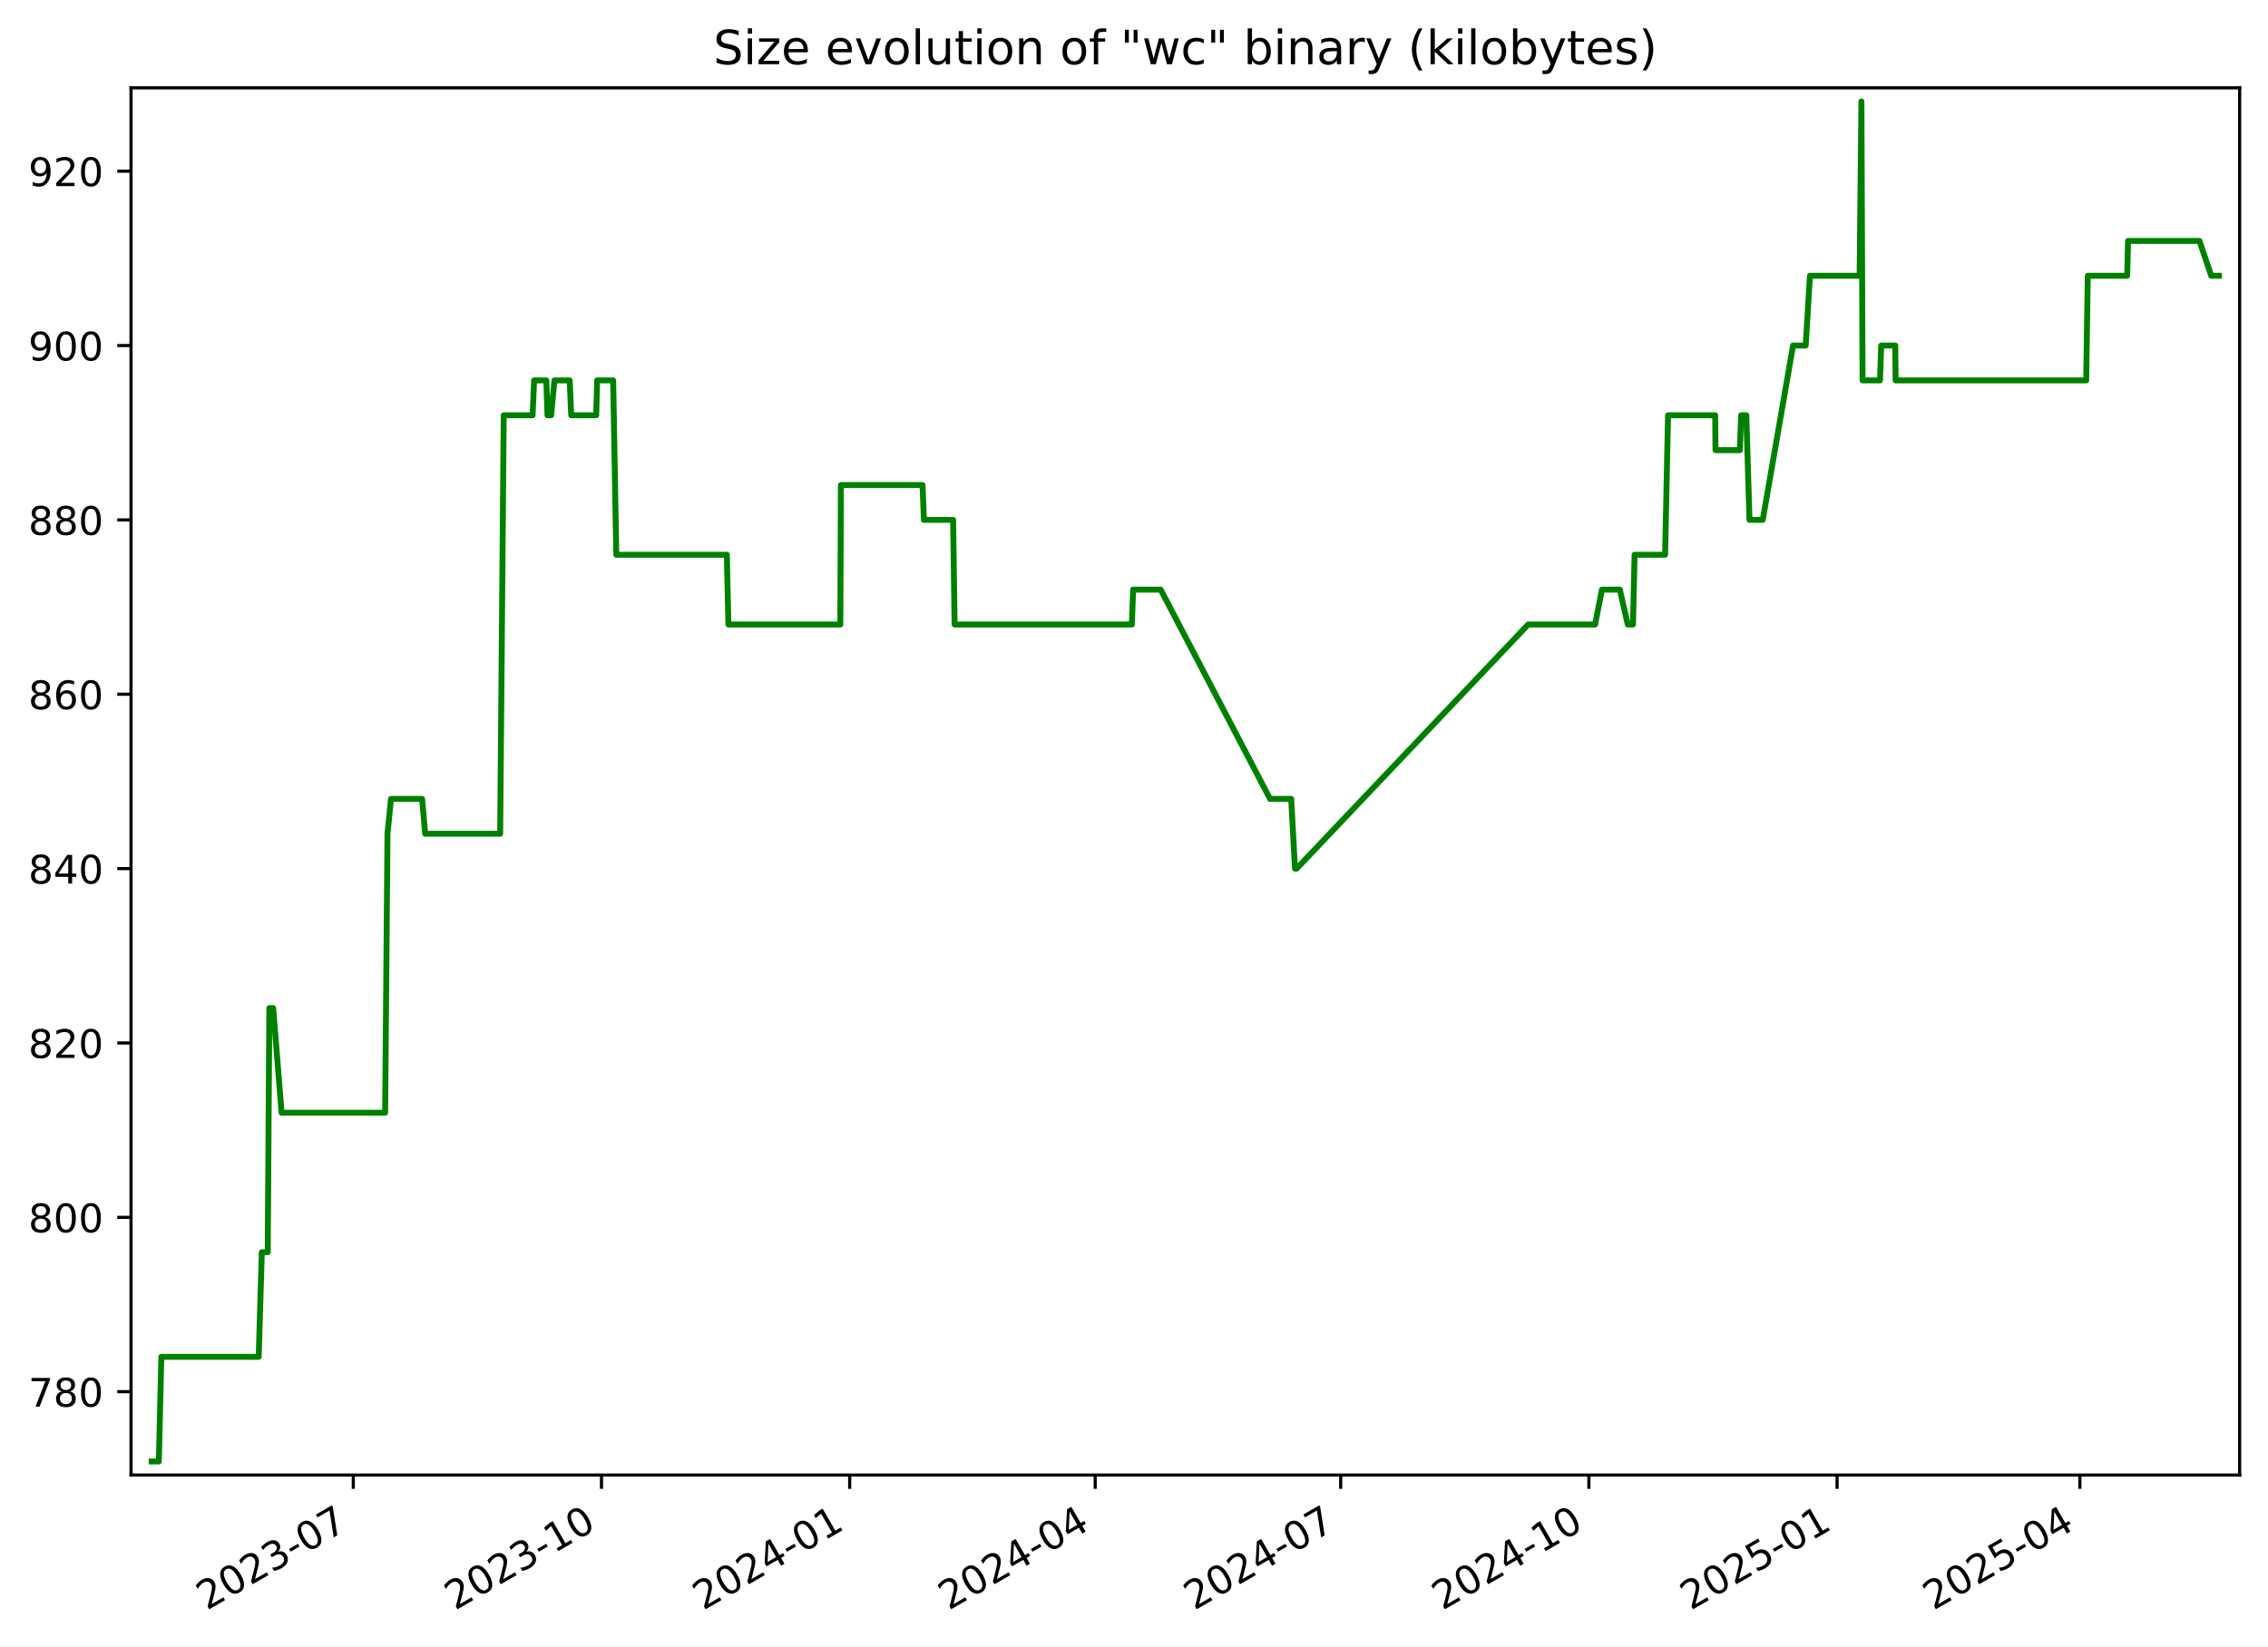
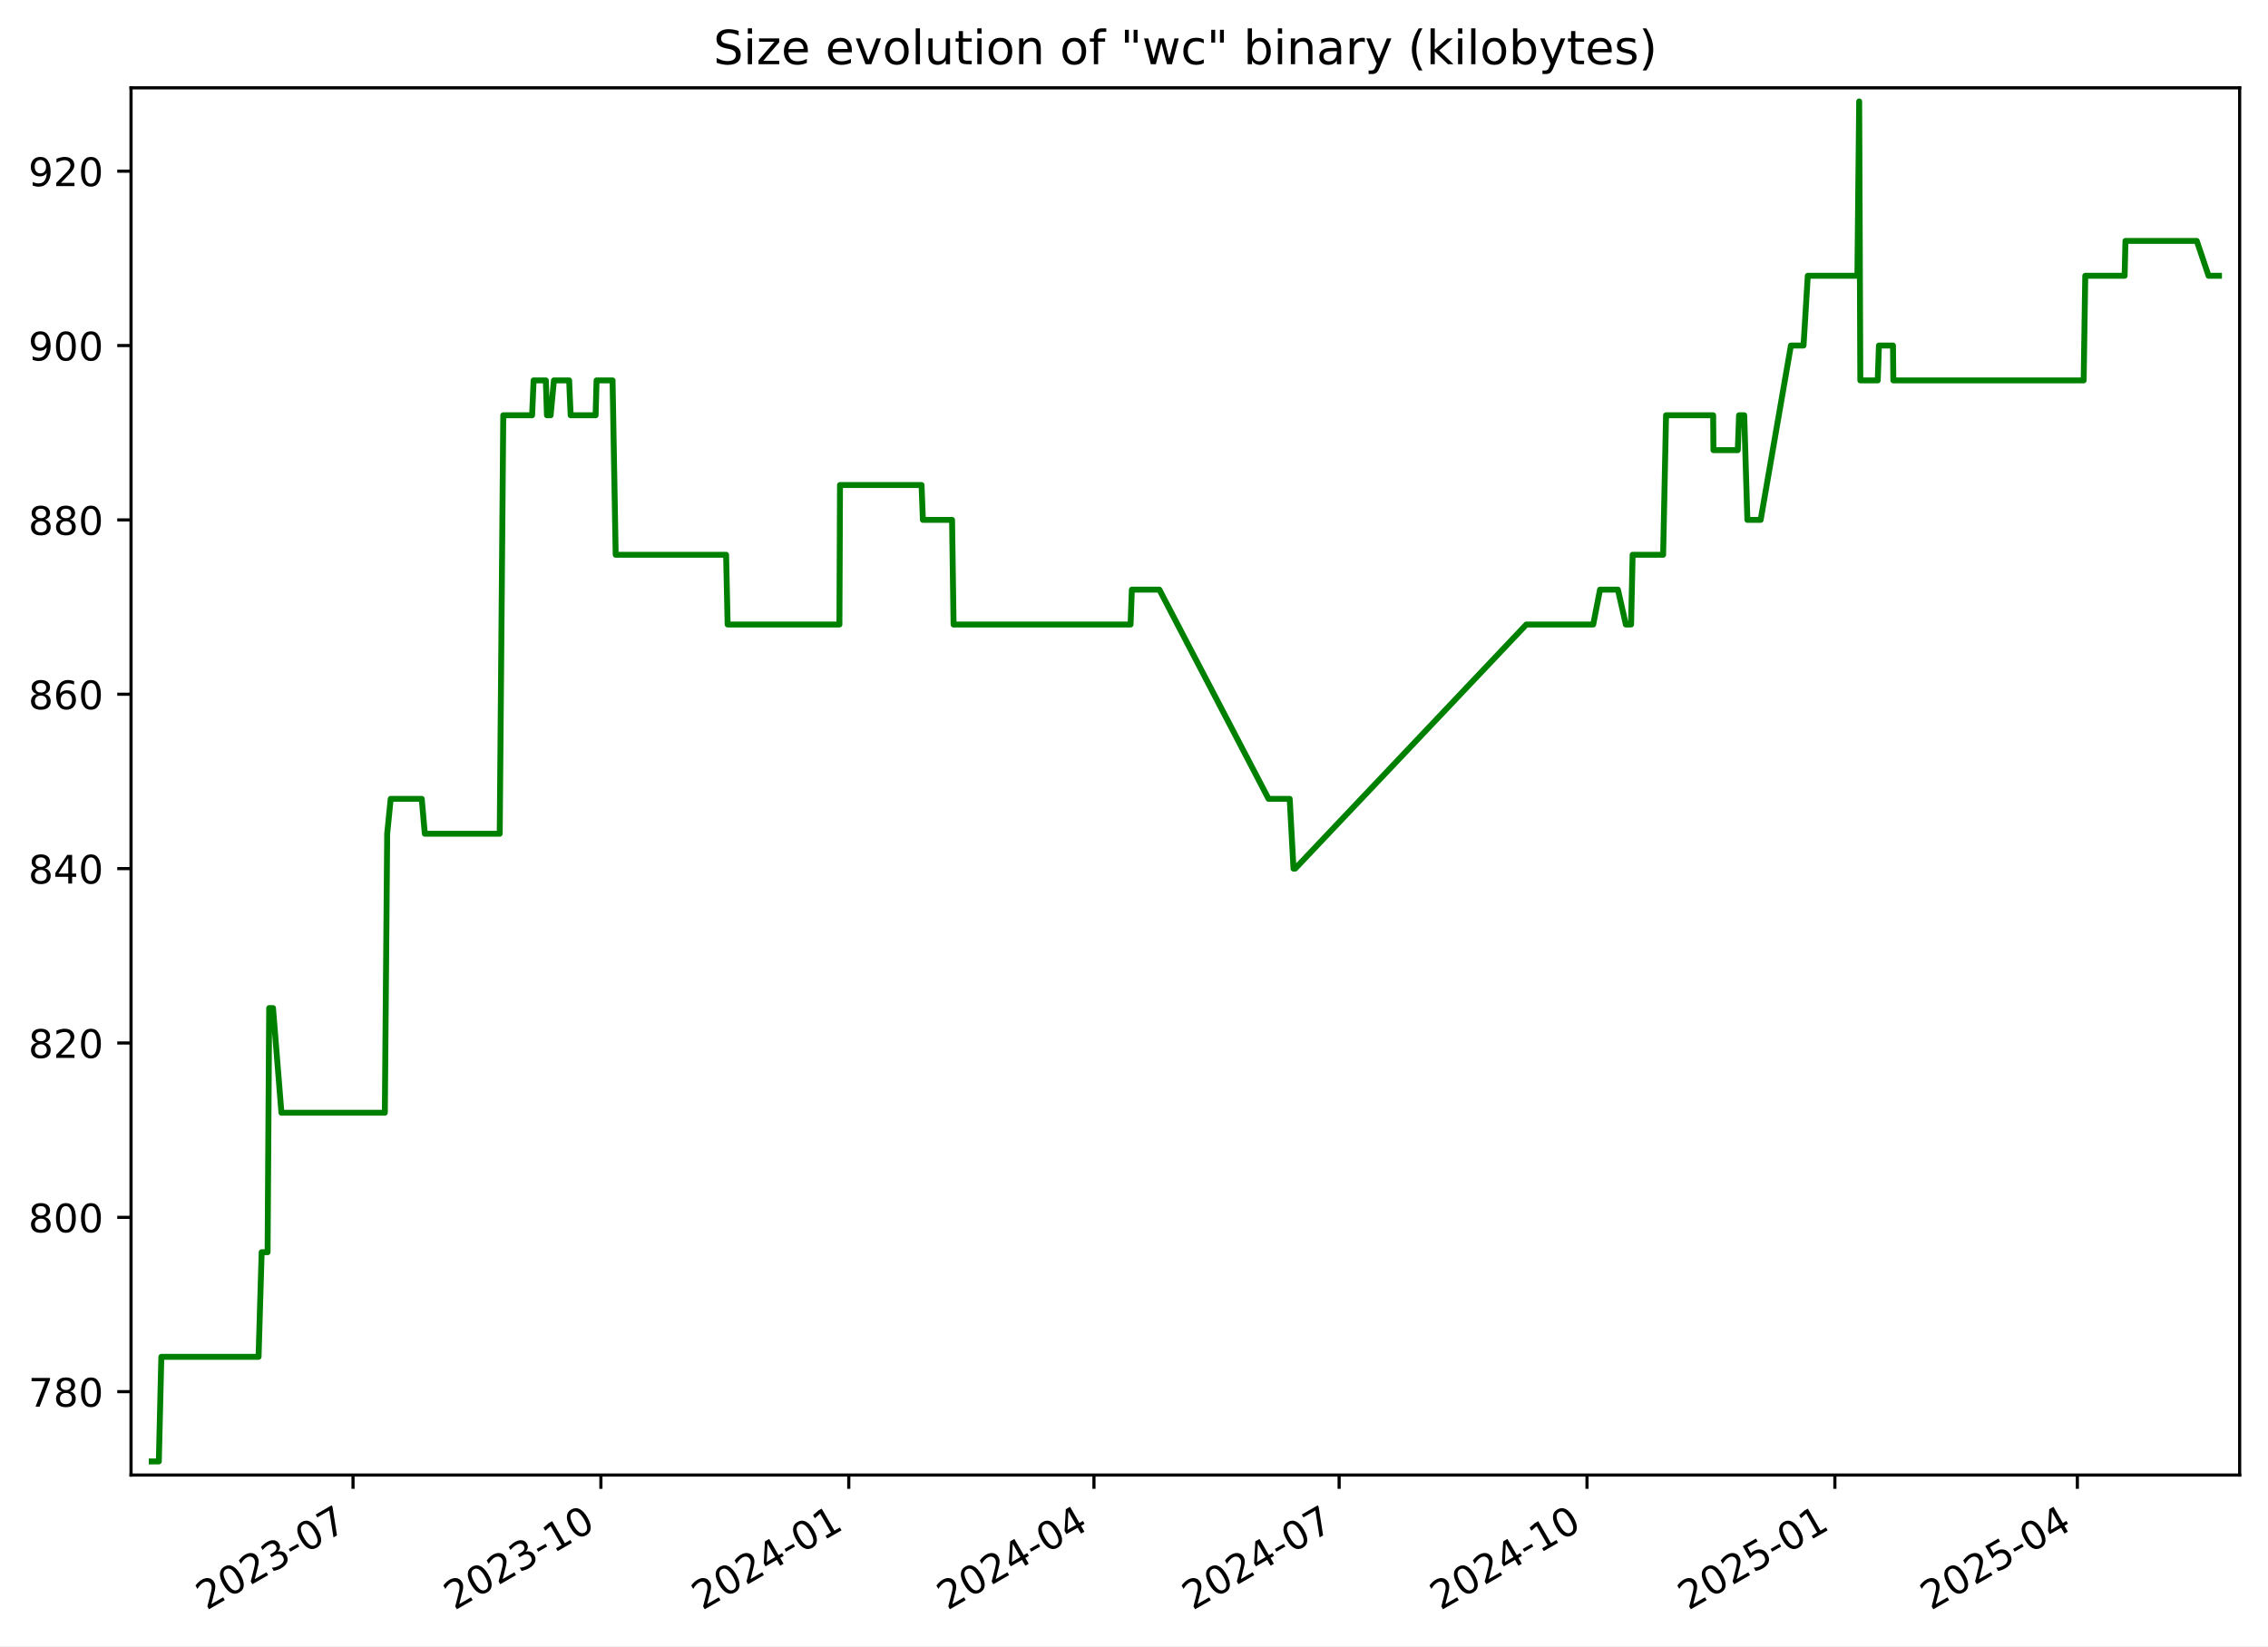
<svg xmlns="http://www.w3.org/2000/svg" xmlns:xlink="http://www.w3.org/1999/xlink" width="576.168pt" height="418.303pt" viewBox="0 0 576.168 418.303" version="1.1">
  <defs>
    <style type="text/css">*{stroke-linejoin: round; stroke-linecap: butt}</style>
  </defs>
  <g id="figure_1">
    <g id="patch_1">
      <path d="M -0 418.303  L 576.168 418.303  L 576.168 0  L -0 0  z " style="fill: #ffffff" />
    </g>
    <g id="axes_1">
      <g id="patch_2">
        <path d="M 33.288 374.83  L 568.967 374.83  L 568.967 22.318  L 33.288 22.318  z " style="fill: #ffffff" />
      </g>
      <g id="matplotlib.axis_1">
        <g id="xtick_1">
          <g id="line2d_1">
            <defs>
-               <path id="m991072683f" d="M 0 0  L 0 3.5  " style="stroke: #000000; stroke-width: 0.8" />
+               <path id="m17f6775bb1" d="M 0 0  L 0 3.5  " style="stroke: #000000; stroke-width: 0.8" />
            </defs>
            <g>
-               <use xlink:href="#m991072683f" x="89.75" y="374.83" style="stroke: #000000; stroke-width: 0.8" />
+               <use xlink:href="#m17f6775bb1" x="89.683" y="374.83" style="stroke: #000000; stroke-width: 0.8" />
            </g>
          </g>
          <g id="text_1">
-             <g transform="translate(52.52478 409.302) rotate(-30) scale(0.1 -0.1)">
+             <g transform="translate(52.45787 409.302) rotate(-30) scale(0.1 -0.1)">
              <defs>
                <path id="DejaVuSans-32" d="M 1228 531  L 3431 531  L 3431 0  L 469 0  L 469 531  Q 828 903 1448 1529  Q 2069 2156 2228 2338  Q 2531 2678 2651 2914  Q 2772 3150 2772 3378  Q 2772 3750 2511 3984  Q 2250 4219 1831 4219  Q 1534 4219 1204 4116  Q 875 4013 500 3803  L 500 4441  Q 881 4594 1212 4672  Q 1544 4750 1819 4750  Q 2544 4750 2975 4387  Q 3406 4025 3406 3419  Q 3406 3131 3298 2873  Q 3191 2616 2906 2266  Q 2828 2175 2409 1742  Q 1991 1309 1228 531  z " transform="scale(0.015625)" />
                <path id="DejaVuSans-30" d="M 2034 4250  Q 1547 4250 1301 3770  Q 1056 3291 1056 2328  Q 1056 1369 1301 889  Q 1547 409 2034 409  Q 2525 409 2770 889  Q 3016 1369 3016 2328  Q 3016 3291 2770 3770  Q 2525 4250 2034 4250  z M 2034 4750  Q 2819 4750 3233 4129  Q 3647 3509 3647 2328  Q 3647 1150 3233 529  Q 2819 -91 2034 -91  Q 1250 -91 836 529  Q 422 1150 422 2328  Q 422 3509 836 4129  Q 1250 4750 2034 4750  z " transform="scale(0.015625)" />
                <path id="DejaVuSans-33" d="M 2597 2516  Q 3050 2419 3304 2112  Q 3559 1806 3559 1356  Q 3559 666 3084 287  Q 2609 -91 1734 -91  Q 1441 -91 1130 -33  Q 819 25 488 141  L 488 750  Q 750 597 1062 519  Q 1375 441 1716 441  Q 2309 441 2620 675  Q 2931 909 2931 1356  Q 2931 1769 2642 2001  Q 2353 2234 1838 2234  L 1294 2234  L 1294 2753  L 1863 2753  Q 2328 2753 2575 2939  Q 2822 3125 2822 3475  Q 2822 3834 2567 4026  Q 2313 4219 1838 4219  Q 1578 4219 1281 4162  Q 984 4106 628 3988  L 628 4550  Q 988 4650 1302 4700  Q 1616 4750 1894 4750  Q 2613 4750 3031 4423  Q 3450 4097 3450 3541  Q 3450 3153 3228 2886  Q 3006 2619 2597 2516  z " transform="scale(0.015625)" />
                <path id="DejaVuSans-2d" d="M 313 2009  L 1997 2009  L 1997 1497  L 313 1497  L 313 2009  z " transform="scale(0.015625)" />
                <path id="DejaVuSans-37" d="M 525 4666  L 3525 4666  L 3525 4397  L 1831 0  L 1172 0  L 2766 4134  L 525 4134  L 525 4666  z " transform="scale(0.015625)" />
              </defs>
              <use xlink:href="#DejaVuSans-32" />
              <use xlink:href="#DejaVuSans-30" x="63.623" />
              <use xlink:href="#DejaVuSans-32" x="127.246" />
              <use xlink:href="#DejaVuSans-33" x="190.869" />
              <use xlink:href="#DejaVuSans-2d" x="254.492" />
              <use xlink:href="#DejaVuSans-30" x="290.576" />
              <use xlink:href="#DejaVuSans-37" x="354.199" />
            </g>
          </g>
        </g>
        <g id="xtick_2">
          <g id="line2d_2">
            <g>
-               <use xlink:href="#m991072683f" x="152.803" y="374.83" style="stroke: #000000; stroke-width: 0.8" />
+               <use xlink:href="#m17f6775bb1" x="152.653" y="374.83" style="stroke: #000000; stroke-width: 0.8" />
            </g>
          </g>
          <g id="text_2">
-             <g transform="translate(115.5777 409.302) rotate(-30) scale(0.1 -0.1)">
+             <g transform="translate(115.4284 409.302) rotate(-30) scale(0.1 -0.1)">
              <defs>
                <path id="DejaVuSans-31" d="M 794 531  L 1825 531  L 1825 4091  L 703 3866  L 703 4441  L 1819 4666  L 2450 4666  L 2450 531  L 3481 531  L 3481 0  L 794 0  L 794 531  z " transform="scale(0.015625)" />
              </defs>
              <use xlink:href="#DejaVuSans-32" />
              <use xlink:href="#DejaVuSans-30" x="63.623" />
              <use xlink:href="#DejaVuSans-32" x="127.246" />
              <use xlink:href="#DejaVuSans-33" x="190.869" />
              <use xlink:href="#DejaVuSans-2d" x="254.492" />
              <use xlink:href="#DejaVuSans-31" x="290.576" />
              <use xlink:href="#DejaVuSans-30" x="354.199" />
            </g>
          </g>
        </g>
        <g id="xtick_3">
          <g id="line2d_3">
            <g>
-               <use xlink:href="#m991072683f" x="215.855" y="374.83" style="stroke: #000000; stroke-width: 0.8" />
+               <use xlink:href="#m17f6775bb1" x="215.624" y="374.83" style="stroke: #000000; stroke-width: 0.8" />
            </g>
          </g>
          <g id="text_3">
-             <g transform="translate(178.6306 409.302) rotate(-30) scale(0.1 -0.1)">
+             <g transform="translate(178.399 409.302) rotate(-30) scale(0.1 -0.1)">
              <defs>
                <path id="DejaVuSans-34" d="M 2419 4116  L 825 1625  L 2419 1625  L 2419 4116  z M 2253 4666  L 3047 4666  L 3047 1625  L 3713 1625  L 3713 1100  L 3047 1100  L 3047 0  L 2419 0  L 2419 1100  L 313 1100  L 313 1709  L 2253 4666  z " transform="scale(0.015625)" />
              </defs>
              <use xlink:href="#DejaVuSans-32" />
              <use xlink:href="#DejaVuSans-30" x="63.623" />
              <use xlink:href="#DejaVuSans-32" x="127.246" />
              <use xlink:href="#DejaVuSans-34" x="190.869" />
              <use xlink:href="#DejaVuSans-2d" x="254.492" />
              <use xlink:href="#DejaVuSans-30" x="290.576" />
              <use xlink:href="#DejaVuSans-31" x="354.199" />
            </g>
          </g>
        </g>
        <g id="xtick_4">
          <g id="line2d_4">
            <g>
-               <use xlink:href="#m991072683f" x="278.223" y="374.83" style="stroke: #000000; stroke-width: 0.8" />
+               <use xlink:href="#m17f6775bb1" x="277.91" y="374.83" style="stroke: #000000; stroke-width: 0.8" />
            </g>
          </g>
          <g id="text_4">
-             <g transform="translate(240.9982 409.302) rotate(-30) scale(0.1 -0.1)">
+             <g transform="translate(240.685 409.302) rotate(-30) scale(0.1 -0.1)">
              <use xlink:href="#DejaVuSans-32" />
              <use xlink:href="#DejaVuSans-30" x="63.623" />
              <use xlink:href="#DejaVuSans-32" x="127.246" />
              <use xlink:href="#DejaVuSans-34" x="190.869" />
              <use xlink:href="#DejaVuSans-2d" x="254.492" />
              <use xlink:href="#DejaVuSans-30" x="290.576" />
              <use xlink:href="#DejaVuSans-34" x="354.199" />
            </g>
          </g>
        </g>
        <g id="xtick_5">
          <g id="line2d_5">
            <g>
-               <use xlink:href="#m991072683f" x="340.591" y="374.83" style="stroke: #000000; stroke-width: 0.8" />
+               <use xlink:href="#m17f6775bb1" x="340.196" y="374.83" style="stroke: #000000; stroke-width: 0.8" />
            </g>
          </g>
          <g id="text_5">
-             <g transform="translate(303.3658 409.302) rotate(-30) scale(0.1 -0.1)">
+             <g transform="translate(302.9711 409.302) rotate(-30) scale(0.1 -0.1)">
              <use xlink:href="#DejaVuSans-32" />
              <use xlink:href="#DejaVuSans-30" x="63.623" />
              <use xlink:href="#DejaVuSans-32" x="127.246" />
              <use xlink:href="#DejaVuSans-34" x="190.869" />
              <use xlink:href="#DejaVuSans-2d" x="254.492" />
              <use xlink:href="#DejaVuSans-30" x="290.576" />
              <use xlink:href="#DejaVuSans-37" x="354.199" />
            </g>
          </g>
        </g>
        <g id="xtick_6">
          <g id="line2d_6">
            <g>
-               <use xlink:href="#m991072683f" x="403.644" y="374.83" style="stroke: #000000; stroke-width: 0.8" />
+               <use xlink:href="#m17f6775bb1" x="403.166" y="374.83" style="stroke: #000000; stroke-width: 0.8" />
            </g>
          </g>
          <g id="text_6">
-             <g transform="translate(366.4187 409.302) rotate(-30) scale(0.1 -0.1)">
+             <g transform="translate(365.9417 409.302) rotate(-30) scale(0.1 -0.1)">
              <use xlink:href="#DejaVuSans-32" />
              <use xlink:href="#DejaVuSans-30" x="63.623" />
              <use xlink:href="#DejaVuSans-32" x="127.246" />
              <use xlink:href="#DejaVuSans-34" x="190.869" />
              <use xlink:href="#DejaVuSans-2d" x="254.492" />
              <use xlink:href="#DejaVuSans-31" x="290.576" />
              <use xlink:href="#DejaVuSans-30" x="354.199" />
            </g>
          </g>
        </g>
        <g id="xtick_7">
          <g id="line2d_7">
            <g>
-               <use xlink:href="#m991072683f" x="466.696" y="374.83" style="stroke: #000000; stroke-width: 0.8" />
+               <use xlink:href="#m17f6775bb1" x="466.137" y="374.83" style="stroke: #000000; stroke-width: 0.8" />
            </g>
          </g>
          <g id="text_7">
-             <g transform="translate(429.4716 409.302) rotate(-30) scale(0.1 -0.1)">
+             <g transform="translate(428.9122 409.302) rotate(-30) scale(0.1 -0.1)">
              <defs>
                <path id="DejaVuSans-35" d="M 691 4666  L 3169 4666  L 3169 4134  L 1269 4134  L 1269 2991  Q 1406 3038 1543 3061  Q 1681 3084 1819 3084  Q 2600 3084 3056 2656  Q 3513 2228 3513 1497  Q 3513 744 3044 326  Q 2575 -91 1722 -91  Q 1428 -91 1123 -41  Q 819 9 494 109  L 494 744  Q 775 591 1075 516  Q 1375 441 1709 441  Q 2250 441 2565 725  Q 2881 1009 2881 1497  Q 2881 1984 2565 2268  Q 2250 2553 1709 2553  Q 1456 2553 1204 2497  Q 953 2441 691 2322  L 691 4666  z " transform="scale(0.015625)" />
              </defs>
              <use xlink:href="#DejaVuSans-32" />
              <use xlink:href="#DejaVuSans-30" x="63.623" />
              <use xlink:href="#DejaVuSans-32" x="127.246" />
              <use xlink:href="#DejaVuSans-35" x="190.869" />
              <use xlink:href="#DejaVuSans-2d" x="254.492" />
              <use xlink:href="#DejaVuSans-30" x="290.576" />
              <use xlink:href="#DejaVuSans-31" x="354.199" />
            </g>
          </g>
        </g>
        <g id="xtick_8">
          <g id="line2d_8">
            <g>
-               <use xlink:href="#m991072683f" x="528.379" y="374.83" style="stroke: #000000; stroke-width: 0.8" />
+               <use xlink:href="#m17f6775bb1" x="527.739" y="374.83" style="stroke: #000000; stroke-width: 0.8" />
            </g>
          </g>
          <g id="text_8">
-             <g transform="translate(491.1539 409.302) rotate(-30) scale(0.1 -0.1)">
+             <g transform="translate(490.5138 409.302) rotate(-30) scale(0.1 -0.1)">
              <use xlink:href="#DejaVuSans-32" />
              <use xlink:href="#DejaVuSans-30" x="63.623" />
              <use xlink:href="#DejaVuSans-32" x="127.246" />
              <use xlink:href="#DejaVuSans-35" x="190.869" />
              <use xlink:href="#DejaVuSans-2d" x="254.492" />
              <use xlink:href="#DejaVuSans-30" x="290.576" />
              <use xlink:href="#DejaVuSans-34" x="354.199" />
            </g>
          </g>
        </g>
      </g>
      <g id="matplotlib.axis_2">
        <g id="ytick_1">
          <g id="line2d_9">
            <defs>
-               <path id="md25e9d1fda" d="M 0 0  L -3.5 0  " style="stroke: #000000; stroke-width: 0.8" />
+               <path id="mb8a79bb99b" d="M 0 0  L -3.5 0  " style="stroke: #000000; stroke-width: 0.8" />
            </defs>
            <g>
-               <use xlink:href="#md25e9d1fda" x="33.288" y="353.651" style="stroke: #000000; stroke-width: 0.8" />
+               <use xlink:href="#mb8a79bb99b" x="33.288" y="353.651" style="stroke: #000000; stroke-width: 0.8" />
            </g>
          </g>
          <g id="text_9">
            <g transform="translate(7.2 357.4503) scale(0.1 -0.1)">
              <defs>
                <path id="DejaVuSans-38" d="M 2034 2216  Q 1584 2216 1326 1975  Q 1069 1734 1069 1313  Q 1069 891 1326 650  Q 1584 409 2034 409  Q 2484 409 2743 651  Q 3003 894 3003 1313  Q 3003 1734 2745 1975  Q 2488 2216 2034 2216  z M 1403 2484  Q 997 2584 770 2862  Q 544 3141 544 3541  Q 544 4100 942 4425  Q 1341 4750 2034 4750  Q 2731 4750 3128 4425  Q 3525 4100 3525 3541  Q 3525 3141 3298 2862  Q 3072 2584 2669 2484  Q 3125 2378 3379 2068  Q 3634 1759 3634 1313  Q 3634 634 3220 271  Q 2806 -91 2034 -91  Q 1263 -91 848 271  Q 434 634 434 1313  Q 434 1759 690 2068  Q 947 2378 1403 2484  z M 1172 3481  Q 1172 3119 1398 2916  Q 1625 2713 2034 2713  Q 2441 2713 2670 2916  Q 2900 3119 2900 3481  Q 2900 3844 2670 4047  Q 2441 4250 2034 4250  Q 1625 4250 1398 4047  Q 1172 3844 1172 3481  z " transform="scale(0.015625)" />
              </defs>
              <use xlink:href="#DejaVuSans-37" />
              <use xlink:href="#DejaVuSans-38" x="63.623" />
              <use xlink:href="#DejaVuSans-30" x="127.246" />
            </g>
          </g>
        </g>
        <g id="ytick_2">
          <g id="line2d_10">
            <g>
-               <use xlink:href="#md25e9d1fda" x="33.288" y="309.343" style="stroke: #000000; stroke-width: 0.8" />
+               <use xlink:href="#mb8a79bb99b" x="33.288" y="309.343" style="stroke: #000000; stroke-width: 0.8" />
            </g>
          </g>
          <g id="text_10">
            <g transform="translate(7.2 313.1426) scale(0.1 -0.1)">
              <use xlink:href="#DejaVuSans-38" />
              <use xlink:href="#DejaVuSans-30" x="63.623" />
              <use xlink:href="#DejaVuSans-30" x="127.246" />
            </g>
          </g>
        </g>
        <g id="ytick_3">
          <g id="line2d_11">
            <g>
-               <use xlink:href="#md25e9d1fda" x="33.288" y="265.036" style="stroke: #000000; stroke-width: 0.8" />
+               <use xlink:href="#mb8a79bb99b" x="33.288" y="265.036" style="stroke: #000000; stroke-width: 0.8" />
            </g>
          </g>
          <g id="text_11">
            <g transform="translate(7.2 268.8349) scale(0.1 -0.1)">
              <use xlink:href="#DejaVuSans-38" />
              <use xlink:href="#DejaVuSans-32" x="63.623" />
              <use xlink:href="#DejaVuSans-30" x="127.246" />
            </g>
          </g>
        </g>
        <g id="ytick_4">
          <g id="line2d_12">
            <g>
-               <use xlink:href="#md25e9d1fda" x="33.288" y="220.728" style="stroke: #000000; stroke-width: 0.8" />
+               <use xlink:href="#mb8a79bb99b" x="33.288" y="220.728" style="stroke: #000000; stroke-width: 0.8" />
            </g>
          </g>
          <g id="text_12">
            <g transform="translate(7.2 224.5272) scale(0.1 -0.1)">
              <use xlink:href="#DejaVuSans-38" />
              <use xlink:href="#DejaVuSans-34" x="63.623" />
              <use xlink:href="#DejaVuSans-30" x="127.246" />
            </g>
          </g>
        </g>
        <g id="ytick_5">
          <g id="line2d_13">
            <g>
-               <use xlink:href="#md25e9d1fda" x="33.288" y="176.42" style="stroke: #000000; stroke-width: 0.8" />
+               <use xlink:href="#mb8a79bb99b" x="33.288" y="176.42" style="stroke: #000000; stroke-width: 0.8" />
            </g>
          </g>
          <g id="text_13">
            <g transform="translate(7.2 180.2195) scale(0.1 -0.1)">
              <defs>
                <path id="DejaVuSans-36" d="M 2113 2584  Q 1688 2584 1439 2293  Q 1191 2003 1191 1497  Q 1191 994 1439 701  Q 1688 409 2113 409  Q 2538 409 2786 701  Q 3034 994 3034 1497  Q 3034 2003 2786 2293  Q 2538 2584 2113 2584  z M 3366 4563  L 3366 3988  Q 3128 4100 2886 4159  Q 2644 4219 2406 4219  Q 1781 4219 1451 3797  Q 1122 3375 1075 2522  Q 1259 2794 1537 2939  Q 1816 3084 2150 3084  Q 2853 3084 3261 2657  Q 3669 2231 3669 1497  Q 3669 778 3244 343  Q 2819 -91 2113 -91  Q 1303 -91 875 529  Q 447 1150 447 2328  Q 447 3434 972 4092  Q 1497 4750 2381 4750  Q 2619 4750 2861 4703  Q 3103 4656 3366 4563  z " transform="scale(0.015625)" />
              </defs>
              <use xlink:href="#DejaVuSans-38" />
              <use xlink:href="#DejaVuSans-36" x="63.623" />
              <use xlink:href="#DejaVuSans-30" x="127.246" />
            </g>
          </g>
        </g>
        <g id="ytick_6">
          <g id="line2d_14">
            <g>
-               <use xlink:href="#md25e9d1fda" x="33.288" y="132.113" style="stroke: #000000; stroke-width: 0.8" />
+               <use xlink:href="#mb8a79bb99b" x="33.288" y="132.113" style="stroke: #000000; stroke-width: 0.8" />
            </g>
          </g>
          <g id="text_14">
            <g transform="translate(7.2 135.9118) scale(0.1 -0.1)">
              <use xlink:href="#DejaVuSans-38" />
              <use xlink:href="#DejaVuSans-38" x="63.623" />
              <use xlink:href="#DejaVuSans-30" x="127.246" />
            </g>
          </g>
        </g>
        <g id="ytick_7">
          <g id="line2d_15">
            <g>
-               <use xlink:href="#md25e9d1fda" x="33.288" y="87.805" style="stroke: #000000; stroke-width: 0.8" />
+               <use xlink:href="#mb8a79bb99b" x="33.288" y="87.805" style="stroke: #000000; stroke-width: 0.8" />
            </g>
          </g>
          <g id="text_15">
            <g transform="translate(7.2 91.60411) scale(0.1 -0.1)">
              <defs>
                <path id="DejaVuSans-39" d="M 703 97  L 703 672  Q 941 559 1184 500  Q 1428 441 1663 441  Q 2288 441 2617 861  Q 2947 1281 2994 2138  Q 2813 1869 2534 1725  Q 2256 1581 1919 1581  Q 1219 1581 811 2004  Q 403 2428 403 3163  Q 403 3881 828 4315  Q 1253 4750 1959 4750  Q 2769 4750 3195 4129  Q 3622 3509 3622 2328  Q 3622 1225 3098 567  Q 2575 -91 1691 -91  Q 1453 -91 1209 -44  Q 966 3 703 97  z M 1959 2075  Q 2384 2075 2632 2365  Q 2881 2656 2881 3163  Q 2881 3666 2632 3958  Q 2384 4250 1959 4250  Q 1534 4250 1286 3958  Q 1038 3666 1038 3163  Q 1038 2656 1286 2365  Q 1534 2075 1959 2075  z " transform="scale(0.015625)" />
              </defs>
              <use xlink:href="#DejaVuSans-39" />
              <use xlink:href="#DejaVuSans-30" x="63.623" />
              <use xlink:href="#DejaVuSans-30" x="127.246" />
            </g>
          </g>
        </g>
        <g id="ytick_8">
          <g id="line2d_16">
            <g>
-               <use xlink:href="#md25e9d1fda" x="33.288" y="43.497" style="stroke: #000000; stroke-width: 0.8" />
+               <use xlink:href="#mb8a79bb99b" x="33.288" y="43.497" style="stroke: #000000; stroke-width: 0.8" />
            </g>
          </g>
          <g id="text_16">
            <g transform="translate(7.2 47.29642) scale(0.1 -0.1)">
              <use xlink:href="#DejaVuSans-39" />
              <use xlink:href="#DejaVuSans-32" x="63.623" />
              <use xlink:href="#DejaVuSans-30" x="127.246" />
            </g>
          </g>
        </g>
      </g>
      <g id="line2d_17">
-         <path d="M 38.539 371.374  L 40.354 371.374  L 40.988 344.79  L 65.724 344.79  L 66.508 318.205  L 68.019 318.205  L 68.42 256.174  L 69.399 256.174  L 71.536 282.759  L 97.843 282.759  L 98.44 211.866  L 99.332 203.005  L 107.232 203.005  L 108.01 211.866  L 127.066 211.866  L 127.969 105.528  L 135.302 105.528  L 135.687 96.666  L 138.797 96.666  L 139.08 105.528  L 140.015 105.528  L 140.853 96.666  L 144.725 96.666  L 145.111 105.528  L 151.46 105.528  L 151.699 96.666  L 155.77 96.666  L 156.565 140.974  L 184.65 140.974  L 185.042 158.697  L 213.477 158.697  L 213.625 123.251  L 234.366 123.251  L 234.712 132.113  L 242.129 132.113  L 242.514 158.697  L 287.538 158.697  L 287.865 149.836  L 294.864 149.836  L 322.642 203.005  L 328.018 203.005  L 328.983 220.728  L 329.401 220.728  L 388.213 158.697  L 405.223 158.697  L 406.958 149.836  L 411.507 149.836  L 413.523 158.697  L 414.853 158.697  L 415.253 140.974  L 423.011 140.974  L 423.752 105.528  L 435.733 105.528  L 435.807 114.39  L 442 114.39  L 442.32 105.528  L 443.636 105.528  L 444.44 132.113  L 447.814 132.113  L 455.512 87.805  L 458.722 87.805  L 459.806 70.082  L 472.423 70.082  L 472.88 25.774  L 473.167 96.666  L 477.6 96.666  L 477.903 87.805  L 481.475 87.805  L 481.57 96.666  L 529.982 96.666  L 530.385 70.082  L 540.401 70.082  L 540.61 61.22  L 558.756 61.22  L 561.75 70.082  L 563.716 70.082  L 563.716 70.082  " clip-path="url(#p2dc848e1ca)" style="fill: none; stroke: #008000; stroke-width: 1.5; stroke-linecap: square" />
+         <path d="M 38.539 371.374  L 40.351 371.374  L 40.985 344.79  L 65.688 344.79  L 66.471 318.205  L 67.98 318.205  L 68.381 256.174  L 69.359 256.174  L 71.493 282.759  L 97.766 282.759  L 98.362 211.866  L 99.252 203.005  L 107.142 203.005  L 107.919 211.866  L 126.951 211.866  L 127.852 105.528  L 135.175 105.528  L 135.56 96.666  L 138.666 96.666  L 138.949 105.528  L 139.882 105.528  L 140.719 96.666  L 144.587 96.666  L 144.971 105.528  L 151.312 105.528  L 151.551 96.666  L 155.617 96.666  L 156.411 140.974  L 184.459 140.974  L 184.851 158.697  L 213.249 158.697  L 213.396 123.251  L 234.11 123.251  L 234.455 132.113  L 241.863 132.113  L 242.247 158.697  L 287.213 158.697  L 287.539 149.836  L 294.529 149.836  L 322.271 203.005  L 327.64 203.005  L 328.604 220.728  L 329.021 220.728  L 387.756 158.697  L 404.744 158.697  L 406.477 149.836  L 411.019 149.836  L 413.033 158.697  L 414.362 158.697  L 414.76 140.974  L 422.508 140.974  L 423.248 105.528  L 435.214 105.528  L 435.287 114.39  L 441.473 114.39  L 441.792 105.528  L 443.106 105.528  L 443.91 132.113  L 447.28 132.113  L 454.968 87.805  L 458.173 87.805  L 459.256 70.082  L 471.856 70.082  L 472.312 25.774  L 472.6 96.666  L 477.027 96.666  L 477.329 87.805  L 480.897 87.805  L 480.991 96.666  L 529.34 96.666  L 529.743 70.082  L 539.745 70.082  L 539.954 61.22  L 558.076 61.22  L 561.067 70.082  L 563.716 70.082  L 563.716 70.082  " clip-path="url(#pcc11625017)" style="fill: none; stroke: #008000; stroke-width: 1.5; stroke-linecap: square" />
      </g>
      <g id="patch_3">
        <path d="M 33.288 374.83  L 33.288 22.318  " style="fill: none; stroke: #000000; stroke-width: 0.8; stroke-linejoin: miter; stroke-linecap: square" />
      </g>
      <g id="patch_4">
        <path d="M 568.967 374.83  L 568.967 22.318  " style="fill: none; stroke: #000000; stroke-width: 0.8; stroke-linejoin: miter; stroke-linecap: square" />
      </g>
      <g id="patch_5">
        <path d="M 33.288 374.83  L 568.967 374.83  " style="fill: none; stroke: #000000; stroke-width: 0.8; stroke-linejoin: miter; stroke-linecap: square" />
      </g>
      <g id="patch_6">
        <path d="M 33.288 22.318  L 568.967 22.318  " style="fill: none; stroke: #000000; stroke-width: 0.8; stroke-linejoin: miter; stroke-linecap: square" />
      </g>
      <g id="text_17">
        <g transform="translate(181.2259 16.31812) scale(0.12 -0.12)">
          <defs>
            <path id="DejaVuSans-53" d="M 3425 4513  L 3425 3897  Q 3066 4069 2747 4153  Q 2428 4238 2131 4238  Q 1616 4238 1336 4038  Q 1056 3838 1056 3469  Q 1056 3159 1242 3001  Q 1428 2844 1947 2747  L 2328 2669  Q 3034 2534 3370 2195  Q 3706 1856 3706 1288  Q 3706 609 3251 259  Q 2797 -91 1919 -91  Q 1588 -91 1214 -16  Q 841 59 441 206  L 441 856  Q 825 641 1194 531  Q 1563 422 1919 422  Q 2459 422 2753 634  Q 3047 847 3047 1241  Q 3047 1584 2836 1778  Q 2625 1972 2144 2069  L 1759 2144  Q 1053 2284 737 2584  Q 422 2884 422 3419  Q 422 4038 858 4394  Q 1294 4750 2059 4750  Q 2388 4750 2728 4690  Q 3069 4631 3425 4513  z " transform="scale(0.015625)" />
            <path id="DejaVuSans-69" d="M 603 3500  L 1178 3500  L 1178 0  L 603 0  L 603 3500  z M 603 4863  L 1178 4863  L 1178 4134  L 603 4134  L 603 4863  z " transform="scale(0.015625)" />
            <path id="DejaVuSans-7a" d="M 353 3500  L 3084 3500  L 3084 2975  L 922 459  L 3084 459  L 3084 0  L 275 0  L 275 525  L 2438 3041  L 353 3041  L 353 3500  z " transform="scale(0.015625)" />
            <path id="DejaVuSans-65" d="M 3597 1894  L 3597 1613  L 953 1613  Q 991 1019 1311 708  Q 1631 397 2203 397  Q 2534 397 2845 478  Q 3156 559 3463 722  L 3463 178  Q 3153 47 2828 -22  Q 2503 -91 2169 -91  Q 1331 -91 842 396  Q 353 884 353 1716  Q 353 2575 817 3079  Q 1281 3584 2069 3584  Q 2775 3584 3186 3129  Q 3597 2675 3597 1894  z M 3022 2063  Q 3016 2534 2758 2815  Q 2500 3097 2075 3097  Q 1594 3097 1305 2825  Q 1016 2553 972 2059  L 3022 2063  z " transform="scale(0.015625)" />
            <path id="DejaVuSans-20" transform="scale(0.015625)" />
            <path id="DejaVuSans-76" d="M 191 3500  L 800 3500  L 1894 563  L 2988 3500  L 3597 3500  L 2284 0  L 1503 0  L 191 3500  z " transform="scale(0.015625)" />
            <path id="DejaVuSans-6f" d="M 1959 3097  Q 1497 3097 1228 2736  Q 959 2375 959 1747  Q 959 1119 1226 758  Q 1494 397 1959 397  Q 2419 397 2687 759  Q 2956 1122 2956 1747  Q 2956 2369 2687 2733  Q 2419 3097 1959 3097  z M 1959 3584  Q 2709 3584 3137 3096  Q 3566 2609 3566 1747  Q 3566 888 3137 398  Q 2709 -91 1959 -91  Q 1206 -91 779 398  Q 353 888 353 1747  Q 353 2609 779 3096  Q 1206 3584 1959 3584  z " transform="scale(0.015625)" />
            <path id="DejaVuSans-6c" d="M 603 4863  L 1178 4863  L 1178 0  L 603 0  L 603 4863  z " transform="scale(0.015625)" />
            <path id="DejaVuSans-75" d="M 544 1381  L 544 3500  L 1119 3500  L 1119 1403  Q 1119 906 1312 657  Q 1506 409 1894 409  Q 2359 409 2629 706  Q 2900 1003 2900 1516  L 2900 3500  L 3475 3500  L 3475 0  L 2900 0  L 2900 538  Q 2691 219 2414 64  Q 2138 -91 1772 -91  Q 1169 -91 856 284  Q 544 659 544 1381  z M 1991 3584  L 1991 3584  z " transform="scale(0.015625)" />
            <path id="DejaVuSans-74" d="M 1172 4494  L 1172 3500  L 2356 3500  L 2356 3053  L 1172 3053  L 1172 1153  Q 1172 725 1289 603  Q 1406 481 1766 481  L 2356 481  L 2356 0  L 1766 0  Q 1100 0 847 248  Q 594 497 594 1153  L 594 3053  L 172 3053  L 172 3500  L 594 3500  L 594 4494  L 1172 4494  z " transform="scale(0.015625)" />
            <path id="DejaVuSans-6e" d="M 3513 2113  L 3513 0  L 2938 0  L 2938 2094  Q 2938 2591 2744 2837  Q 2550 3084 2163 3084  Q 1697 3084 1428 2787  Q 1159 2491 1159 1978  L 1159 0  L 581 0  L 581 3500  L 1159 3500  L 1159 2956  Q 1366 3272 1645 3428  Q 1925 3584 2291 3584  Q 2894 3584 3203 3211  Q 3513 2838 3513 2113  z " transform="scale(0.015625)" />
            <path id="DejaVuSans-66" d="M 2375 4863  L 2375 4384  L 1825 4384  Q 1516 4384 1395 4259  Q 1275 4134 1275 3809  L 1275 3500  L 2222 3500  L 2222 3053  L 1275 3053  L 1275 0  L 697 0  L 697 3053  L 147 3053  L 147 3500  L 697 3500  L 697 3744  Q 697 4328 969 4595  Q 1241 4863 1831 4863  L 2375 4863  z " transform="scale(0.015625)" />
            <path id="DejaVuSans-22" d="M 1147 4666  L 1147 2931  L 616 2931  L 616 4666  L 1147 4666  z M 2328 4666  L 2328 2931  L 1797 2931  L 1797 4666  L 2328 4666  z " transform="scale(0.015625)" />
            <path id="DejaVuSans-77" d="M 269 3500  L 844 3500  L 1563 769  L 2278 3500  L 2956 3500  L 3675 769  L 4391 3500  L 4966 3500  L 4050 0  L 3372 0  L 2619 2869  L 1863 0  L 1184 0  L 269 3500  z " transform="scale(0.015625)" />
            <path id="DejaVuSans-63" d="M 3122 3366  L 3122 2828  Q 2878 2963 2633 3030  Q 2388 3097 2138 3097  Q 1578 3097 1268 2742  Q 959 2388 959 1747  Q 959 1106 1268 751  Q 1578 397 2138 397  Q 2388 397 2633 464  Q 2878 531 3122 666  L 3122 134  Q 2881 22 2623 -34  Q 2366 -91 2075 -91  Q 1284 -91 818 406  Q 353 903 353 1747  Q 353 2603 823 3093  Q 1294 3584 2113 3584  Q 2378 3584 2631 3529  Q 2884 3475 3122 3366  z " transform="scale(0.015625)" />
            <path id="DejaVuSans-62" d="M 3116 1747  Q 3116 2381 2855 2742  Q 2594 3103 2138 3103  Q 1681 3103 1420 2742  Q 1159 2381 1159 1747  Q 1159 1113 1420 752  Q 1681 391 2138 391  Q 2594 391 2855 752  Q 3116 1113 3116 1747  z M 1159 2969  Q 1341 3281 1617 3432  Q 1894 3584 2278 3584  Q 2916 3584 3314 3078  Q 3713 2572 3713 1747  Q 3713 922 3314 415  Q 2916 -91 2278 -91  Q 1894 -91 1617 61  Q 1341 213 1159 525  L 1159 0  L 581 0  L 581 4863  L 1159 4863  L 1159 2969  z " transform="scale(0.015625)" />
            <path id="DejaVuSans-61" d="M 2194 1759  Q 1497 1759 1228 1600  Q 959 1441 959 1056  Q 959 750 1161 570  Q 1363 391 1709 391  Q 2188 391 2477 730  Q 2766 1069 2766 1631  L 2766 1759  L 2194 1759  z M 3341 1997  L 3341 0  L 2766 0  L 2766 531  Q 2569 213 2275 61  Q 1981 -91 1556 -91  Q 1019 -91 701 211  Q 384 513 384 1019  Q 384 1609 779 1909  Q 1175 2209 1959 2209  L 2766 2209  L 2766 2266  Q 2766 2663 2505 2880  Q 2244 3097 1772 3097  Q 1472 3097 1187 3025  Q 903 2953 641 2809  L 641 3341  Q 956 3463 1253 3523  Q 1550 3584 1831 3584  Q 2591 3584 2966 3190  Q 3341 2797 3341 1997  z " transform="scale(0.015625)" />
            <path id="DejaVuSans-72" d="M 2631 2963  Q 2534 3019 2420 3045  Q 2306 3072 2169 3072  Q 1681 3072 1420 2755  Q 1159 2438 1159 1844  L 1159 0  L 581 0  L 581 3500  L 1159 3500  L 1159 2956  Q 1341 3275 1631 3429  Q 1922 3584 2338 3584  Q 2397 3584 2469 3576  Q 2541 3569 2628 3553  L 2631 2963  z " transform="scale(0.015625)" />
            <path id="DejaVuSans-79" d="M 2059 -325  Q 1816 -950 1584 -1140  Q 1353 -1331 966 -1331  L 506 -1331  L 506 -850  L 844 -850  Q 1081 -850 1212 -737  Q 1344 -625 1503 -206  L 1606 56  L 191 3500  L 800 3500  L 1894 763  L 2988 3500  L 3597 3500  L 2059 -325  z " transform="scale(0.015625)" />
            <path id="DejaVuSans-28" d="M 1984 4856  Q 1566 4138 1362 3434  Q 1159 2731 1159 2009  Q 1159 1288 1364 580  Q 1569 -128 1984 -844  L 1484 -844  Q 1016 -109 783 600  Q 550 1309 550 2009  Q 550 2706 781 3412  Q 1013 4119 1484 4856  L 1984 4856  z " transform="scale(0.015625)" />
            <path id="DejaVuSans-6b" d="M 581 4863  L 1159 4863  L 1159 1991  L 2875 3500  L 3609 3500  L 1753 1863  L 3688 0  L 2938 0  L 1159 1709  L 1159 0  L 581 0  L 581 4863  z " transform="scale(0.015625)" />
            <path id="DejaVuSans-73" d="M 2834 3397  L 2834 2853  Q 2591 2978 2328 3040  Q 2066 3103 1784 3103  Q 1356 3103 1142 2972  Q 928 2841 928 2578  Q 928 2378 1081 2264  Q 1234 2150 1697 2047  L 1894 2003  Q 2506 1872 2764 1633  Q 3022 1394 3022 966  Q 3022 478 2636 193  Q 2250 -91 1575 -91  Q 1294 -91 989 -36  Q 684 19 347 128  L 347 722  Q 666 556 975 473  Q 1284 391 1588 391  Q 1994 391 2212 530  Q 2431 669 2431 922  Q 2431 1156 2273 1281  Q 2116 1406 1581 1522  L 1381 1569  Q 847 1681 609 1914  Q 372 2147 372 2553  Q 372 3047 722 3315  Q 1072 3584 1716 3584  Q 2034 3584 2315 3537  Q 2597 3491 2834 3397  z " transform="scale(0.015625)" />
            <path id="DejaVuSans-29" d="M 513 4856  L 1013 4856  Q 1481 4119 1714 3412  Q 1947 2706 1947 2009  Q 1947 1309 1714 600  Q 1481 -109 1013 -844  L 513 -844  Q 928 -128 1133 580  Q 1338 1288 1338 2009  Q 1338 2731 1133 3434  Q 928 4138 513 4856  z " transform="scale(0.015625)" />
          </defs>
          <use xlink:href="#DejaVuSans-53" />
          <use xlink:href="#DejaVuSans-69" x="63.477" />
          <use xlink:href="#DejaVuSans-7a" x="91.26" />
          <use xlink:href="#DejaVuSans-65" x="143.75" />
          <use xlink:href="#DejaVuSans-20" x="205.273" />
          <use xlink:href="#DejaVuSans-65" x="237.061" />
          <use xlink:href="#DejaVuSans-76" x="298.584" />
          <use xlink:href="#DejaVuSans-6f" x="357.764" />
          <use xlink:href="#DejaVuSans-6c" x="418.945" />
          <use xlink:href="#DejaVuSans-75" x="446.729" />
          <use xlink:href="#DejaVuSans-74" x="510.107" />
          <use xlink:href="#DejaVuSans-69" x="549.316" />
          <use xlink:href="#DejaVuSans-6f" x="577.1" />
          <use xlink:href="#DejaVuSans-6e" x="638.281" />
          <use xlink:href="#DejaVuSans-20" x="701.66" />
          <use xlink:href="#DejaVuSans-6f" x="733.447" />
          <use xlink:href="#DejaVuSans-66" x="794.629" />
          <use xlink:href="#DejaVuSans-20" x="829.834" />
          <use xlink:href="#DejaVuSans-22" x="861.621" />
          <use xlink:href="#DejaVuSans-77" x="907.617" />
          <use xlink:href="#DejaVuSans-63" x="989.404" />
          <use xlink:href="#DejaVuSans-22" x="1044.385" />
          <use xlink:href="#DejaVuSans-20" x="1090.381" />
          <use xlink:href="#DejaVuSans-62" x="1122.168" />
          <use xlink:href="#DejaVuSans-69" x="1185.645" />
          <use xlink:href="#DejaVuSans-6e" x="1213.428" />
          <use xlink:href="#DejaVuSans-61" x="1276.807" />
          <use xlink:href="#DejaVuSans-72" x="1338.086" />
          <use xlink:href="#DejaVuSans-79" x="1379.199" />
          <use xlink:href="#DejaVuSans-20" x="1438.379" />
          <use xlink:href="#DejaVuSans-28" x="1470.166" />
          <use xlink:href="#DejaVuSans-6b" x="1509.18" />
          <use xlink:href="#DejaVuSans-69" x="1567.09" />
          <use xlink:href="#DejaVuSans-6c" x="1594.873" />
          <use xlink:href="#DejaVuSans-6f" x="1622.656" />
          <use xlink:href="#DejaVuSans-62" x="1683.838" />
          <use xlink:href="#DejaVuSans-79" x="1747.314" />
          <use xlink:href="#DejaVuSans-74" x="1806.494" />
          <use xlink:href="#DejaVuSans-65" x="1845.703" />
          <use xlink:href="#DejaVuSans-73" x="1907.227" />
          <use xlink:href="#DejaVuSans-29" x="1959.326" />
        </g>
      </g>
    </g>
  </g>
  <defs>
-     <clipPath id="p2dc848e1ca">
+     <clipPath id="pcc11625017">
      <rect x="33.288" y="22.318" width="535.68" height="352.512" />
    </clipPath>
  </defs>
</svg>
